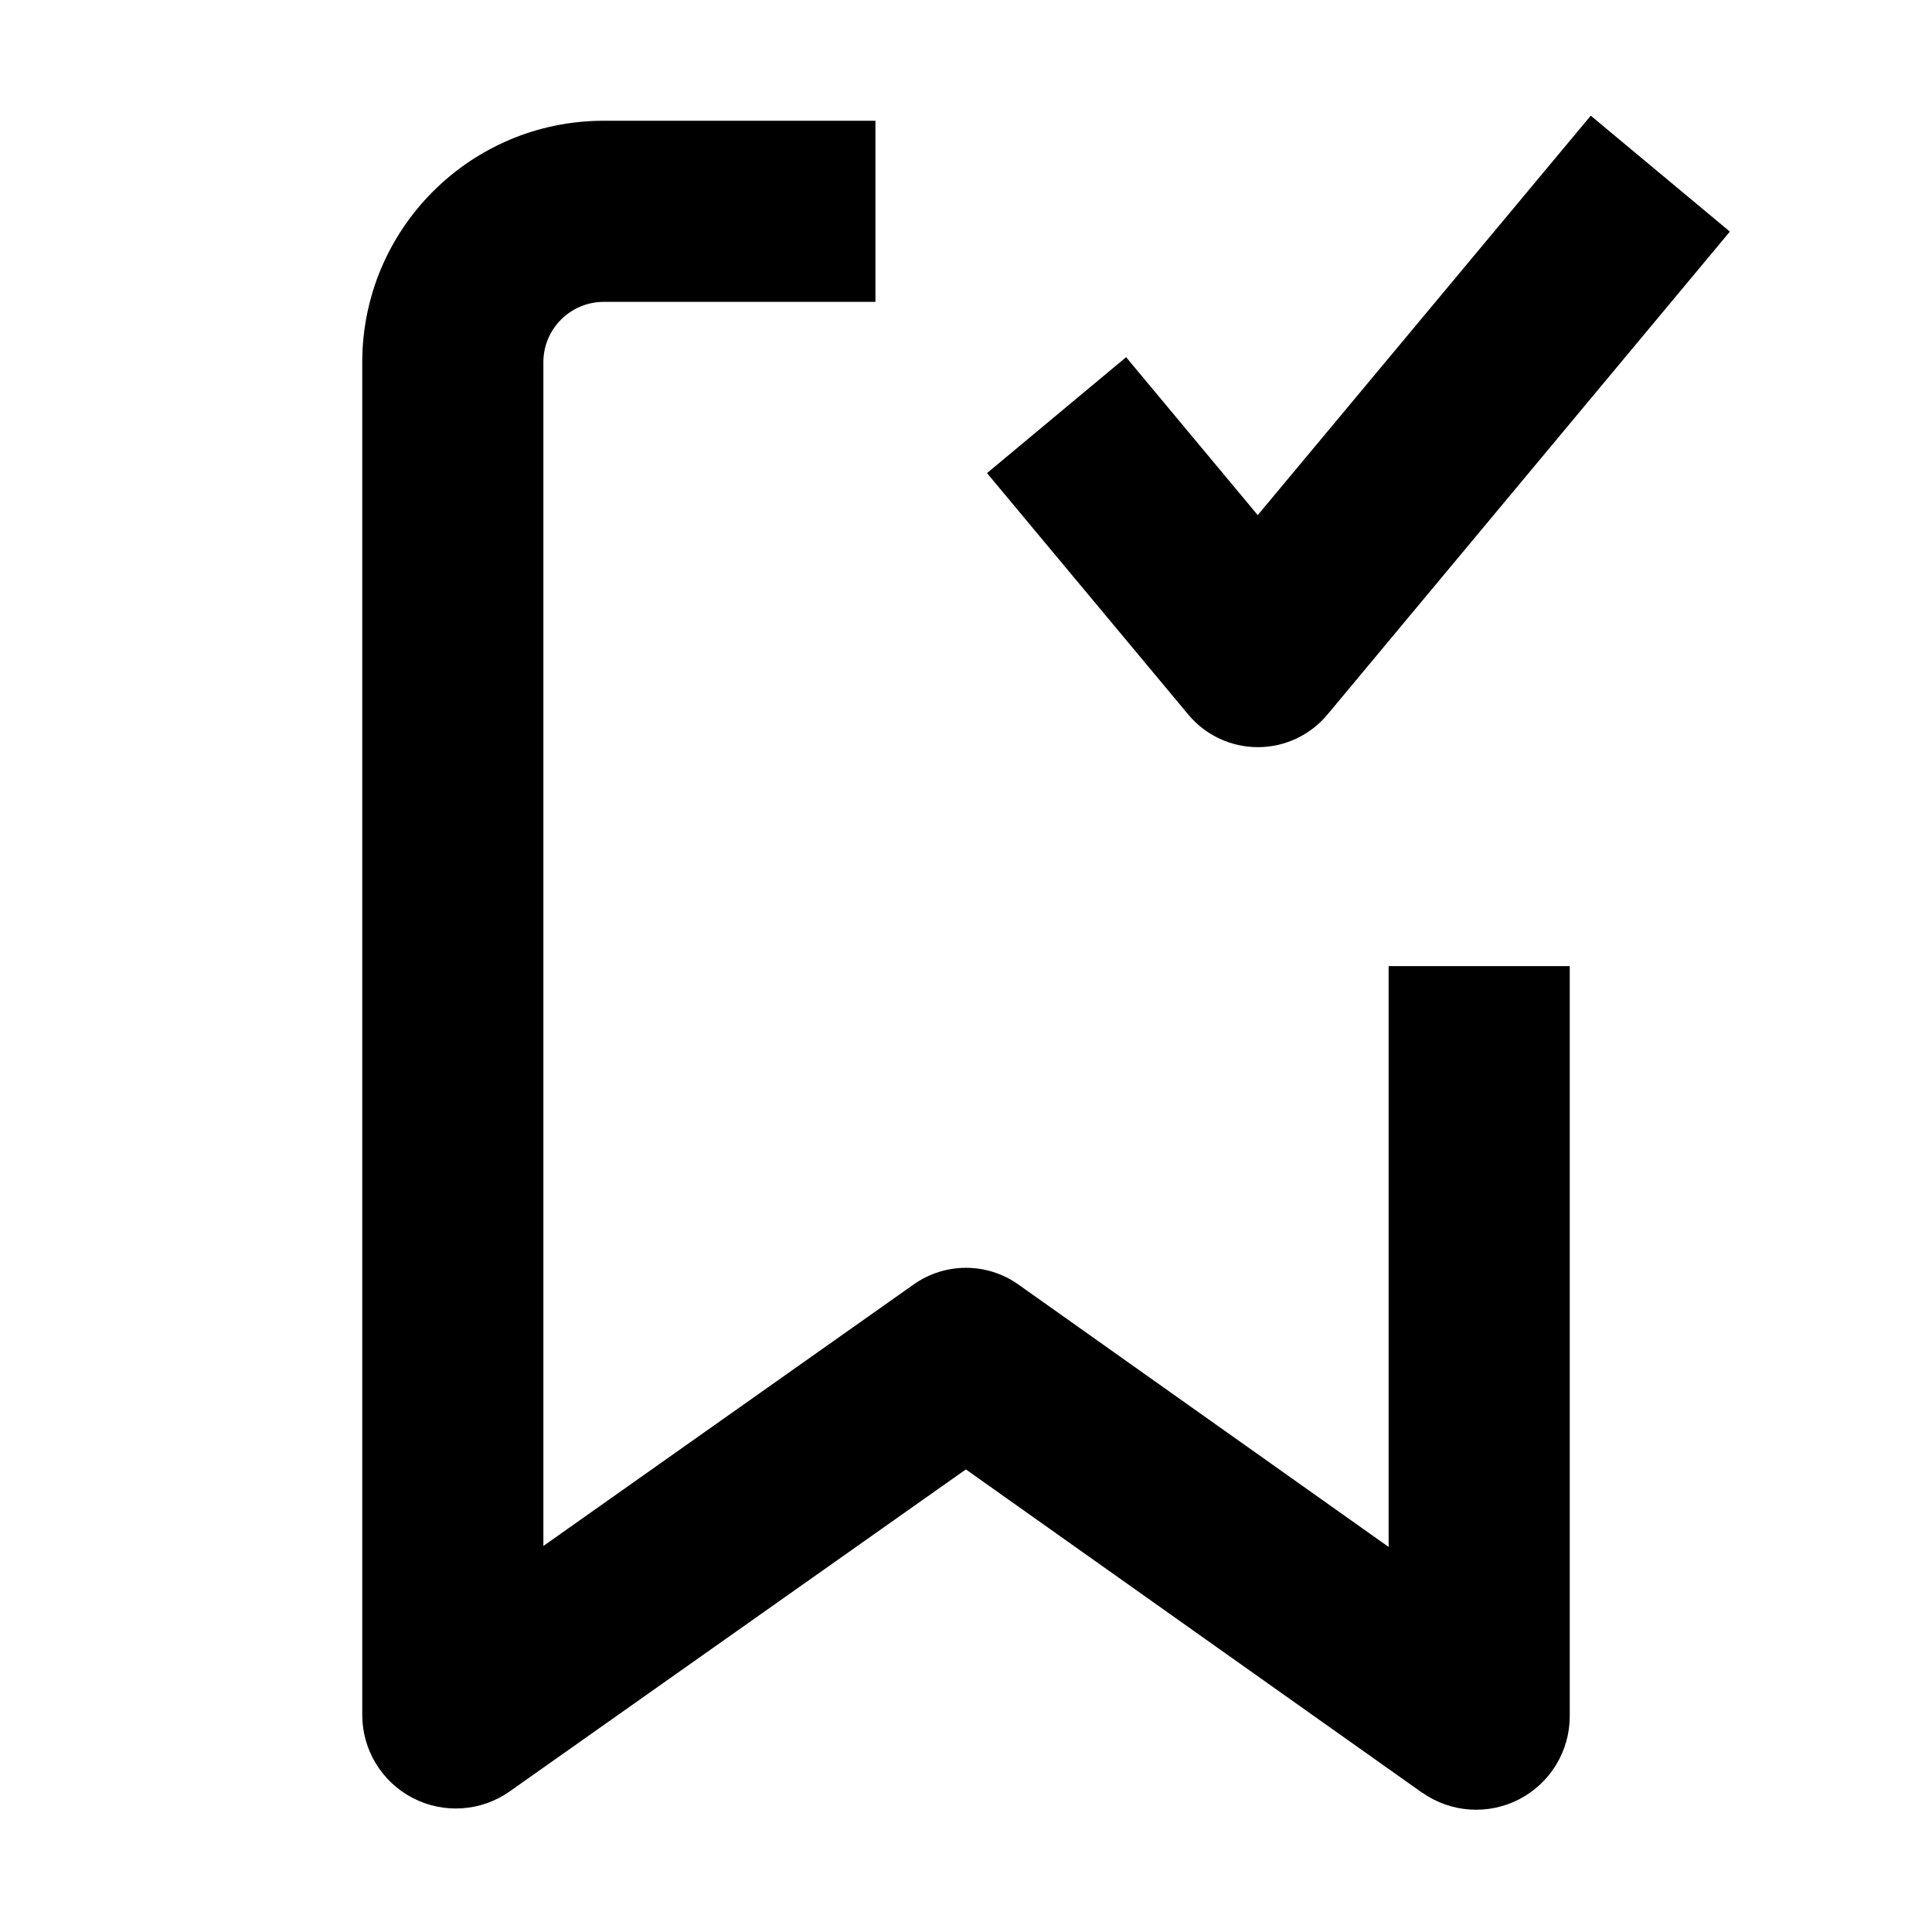
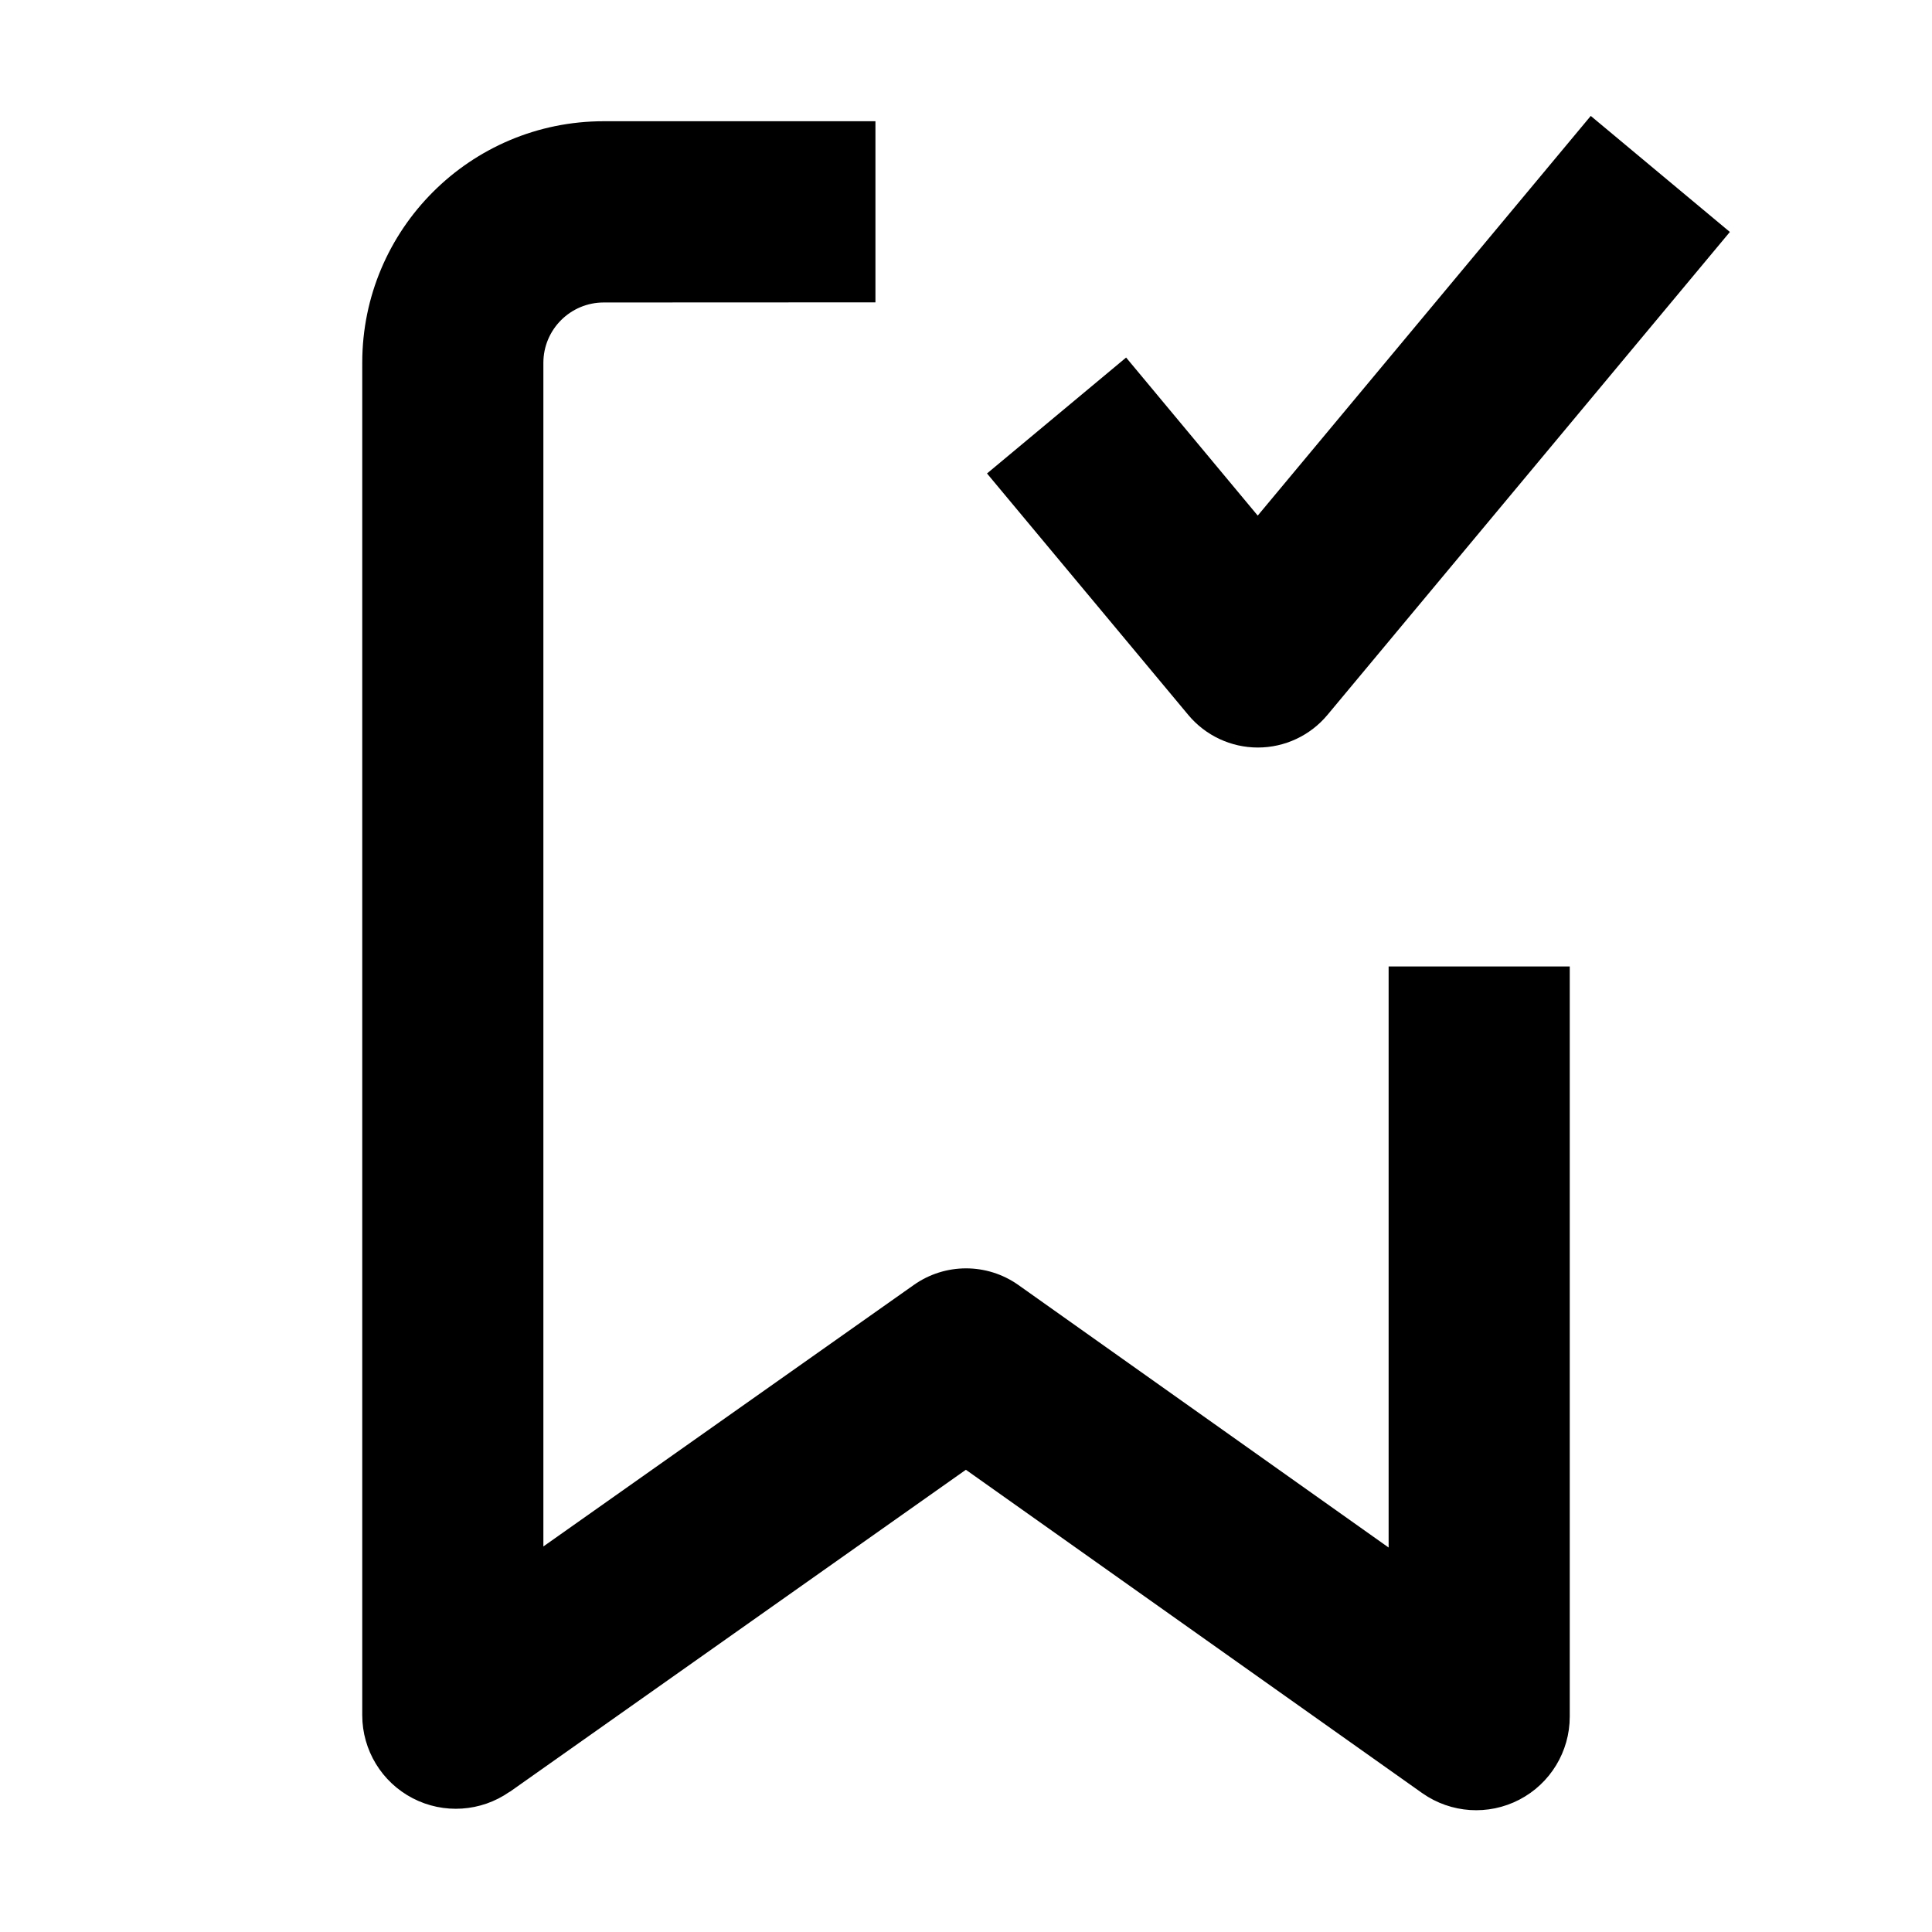
<svg width="16" height="16" fill="none" viewBox="0 0 16 16">
-   <path fill="currentcolor" fill-rule="evenodd" d="m13.174.958 1.152.96-3.333 4a.75.75 0 0 1-1.152 0l-1.667-2 1.152-.96 1.09 1.308zM5 2.5a.5.5 0 0 0-.5.5v9.803l3.067-2.166a.75.75 0 0 1 .867.001l3.066 2.173v-4.81H13v6.213a.775.775 0 0 1-1.22.633l-.003-.001-3.778-2.677-3.777 2.666-.001.001A.775.775 0 0 1 3 14.202V3a2 2 0 0 1 2-2h2.25v1.5z" clip-rule="evenodd" />
+   <path fill="currentcolor" fill-rule="evenodd" d="m13.174.96 1.152.961-3.333 4a.75.75 0 0 1-1.152 0l-1.667-2 1.152-.96 1.09 1.309zM5 2.505a.5.5 0 0 0-.5.5v9.802l3.067-2.165a.75.75 0 0 1 .867 0l3.066 2.174V8.004H13v6.213a.775.775 0 0 1-1.22.634l-.003-.002-3.778-2.677-3.777 2.667H4.22A.775.775 0 0 1 3 14.205V3.004a2 2 0 0 1 2-2h2.25v1.5z" clip-rule="evenodd" />
</svg>
